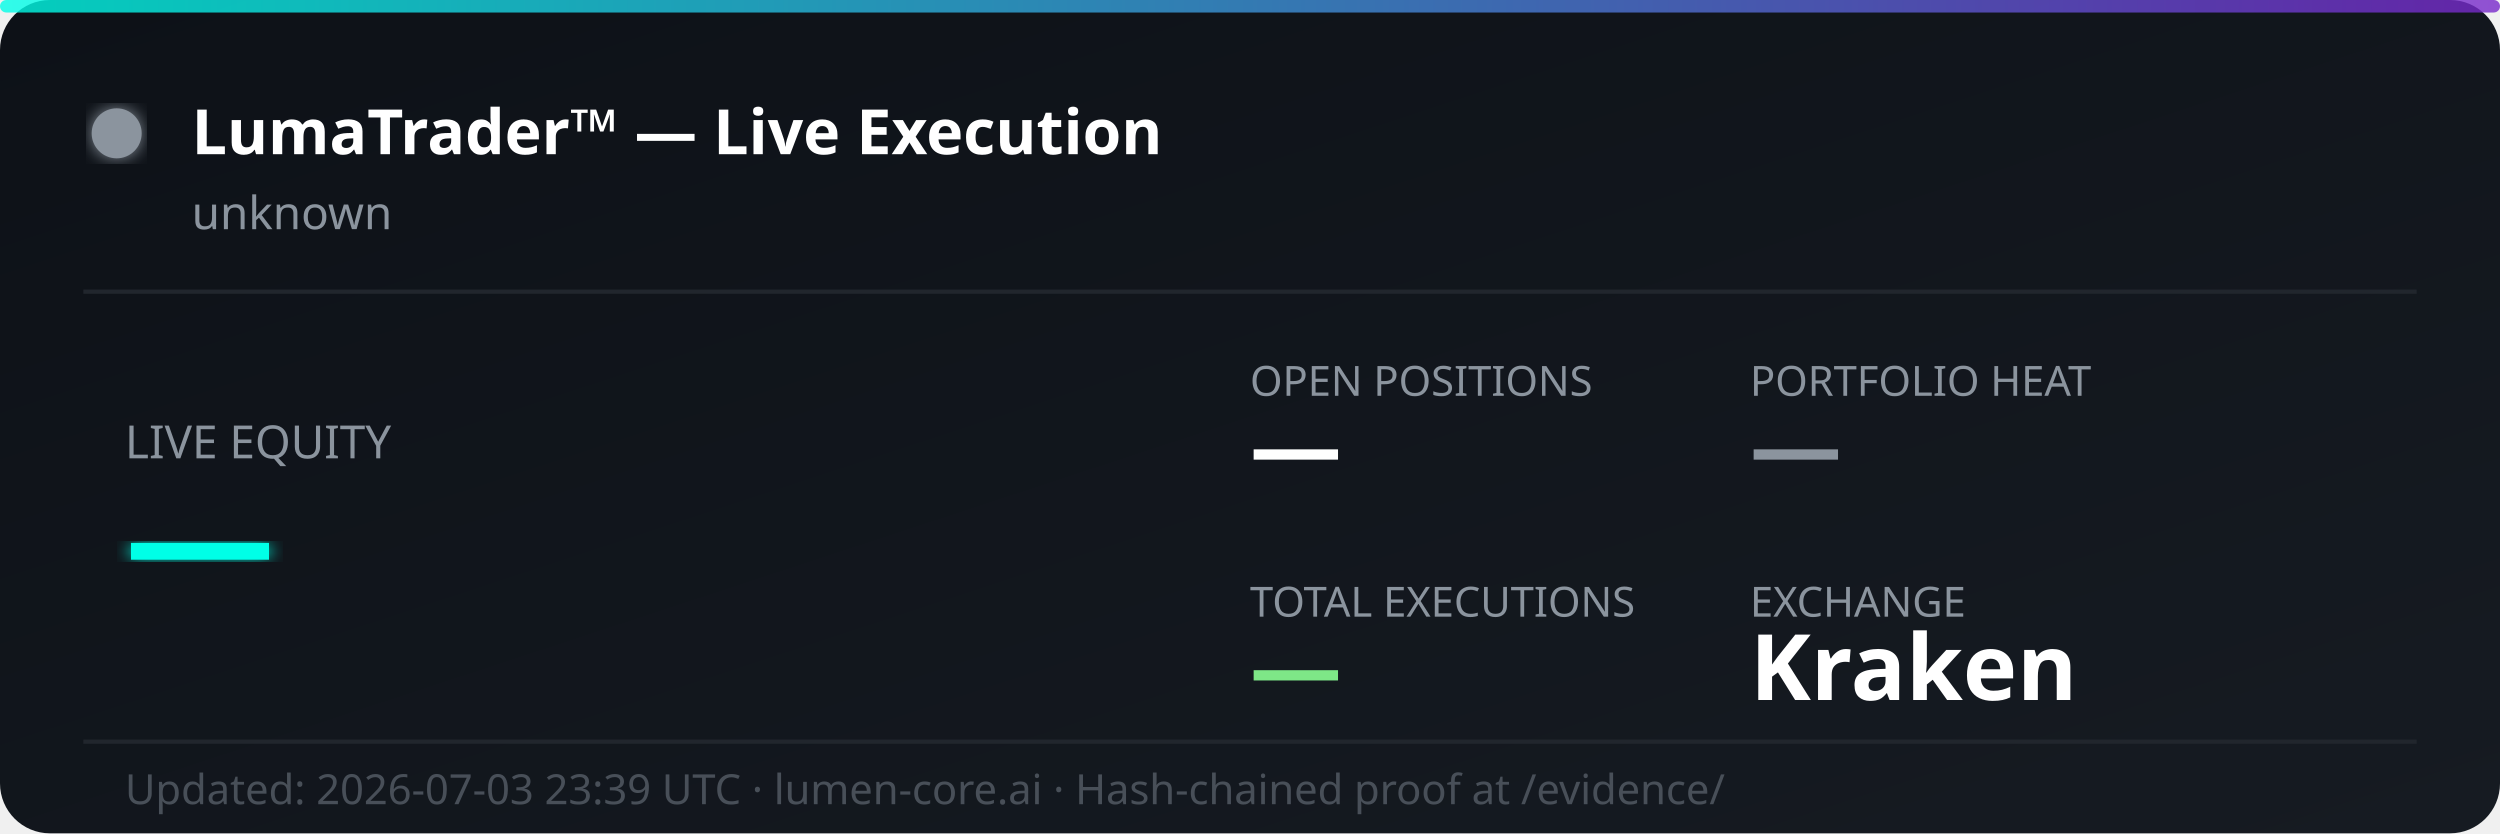
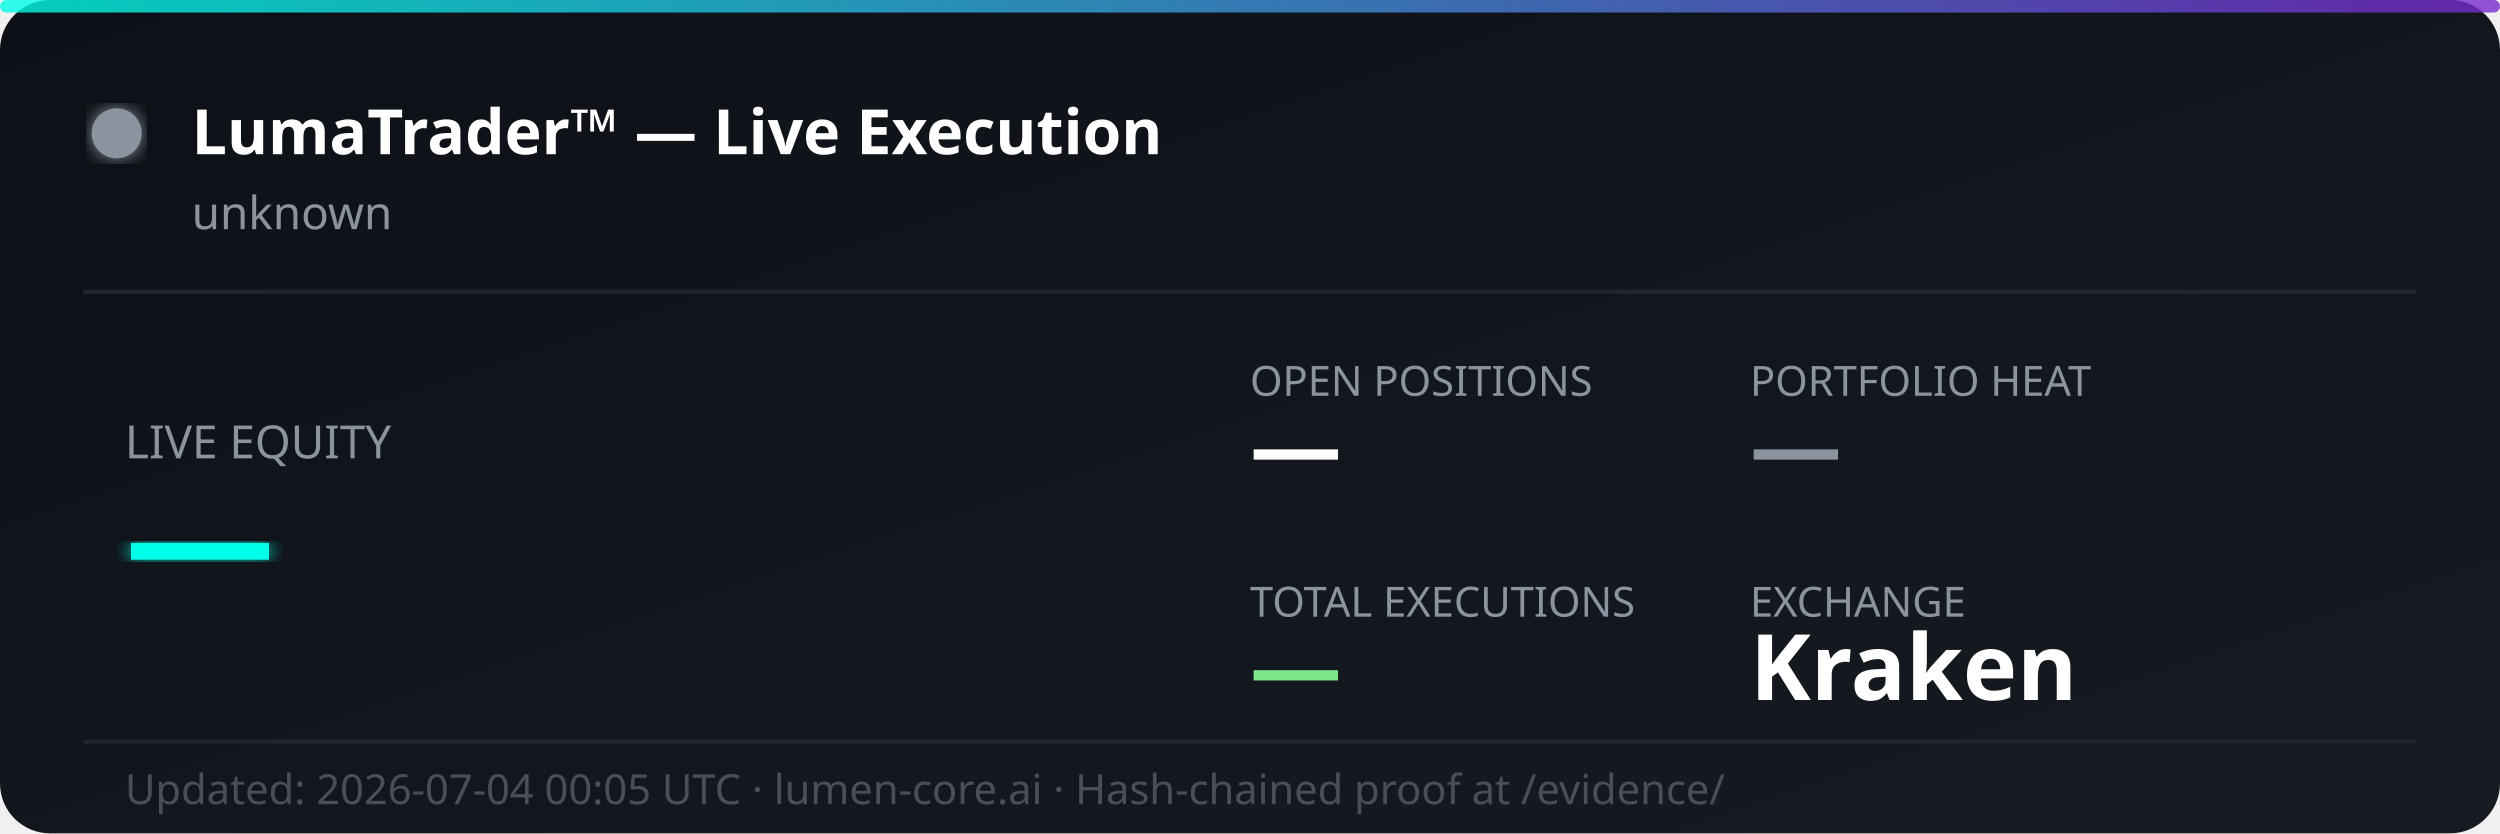
<svg xmlns="http://www.w3.org/2000/svg" width="600" height="200" viewBox="0 0 600 200" fill="none">
  <defs>
    <linearGradient id="bg" x1="0%" y1="0%" x2="100%" y2="100%">
      <stop offset="0%" style="stop-color:#0d1117;stop-opacity:1" />
      <stop offset="100%" style="stop-color:#161b22;stop-opacity:1" />
    </linearGradient>
    <linearGradient id="accent" x1="0%" y1="0%" x2="100%" y2="0%">
      <stop offset="0%" style="stop-color:#00ffe7;stop-opacity:0.8" />
      <stop offset="100%" style="stop-color:#7928ca;stop-opacity:0.8" />
    </linearGradient>
    <filter id="glow">
      <feGaussianBlur stdDeviation="2" result="coloredBlur" />
      <feMerge>
        <feMergeNode in="coloredBlur" />
        <feMergeNode in="SourceGraphic" />
      </feMerge>
    </filter>
  </defs>
  <rect width="600" height="200" rx="12" fill="url(#bg)" />
  <rect width="600" height="3" rx="1.5" fill="url(#accent)" />
  <circle cx="28" cy="32" r="6" fill="#8b949e" filter="url(#glow)">
    <animate attributeName="opacity" values="1;0.3;1" dur="2s" repeatCount="indefinite" />
  </circle>
  <text x="46" y="37" font-family="'Segoe UI', system-ui, sans-serif" font-size="15" font-weight="700" fill="#ffffff">LumaTrader™ — Live Execution</text>
  <text x="46" y="55" font-family="'Segoe UI', system-ui, sans-serif" font-size="11" fill="#8b949e">unknown</text>
  <line x1="20" y1="70" x2="580" y2="70" stroke="#21262d" stroke-width="1" />
  <text x="30" y="110" font-family="'Segoe UI', system-ui, sans-serif" font-size="11" fill="#8b949e">LIVE EQUITY</text>
  <text x="30" y="142" font-family="'Segoe UI', system-ui, sans-serif" font-size="36" font-weight="800" fill="#00ffe7" filter="url(#glow)">—</text>
  <text x="300" y="95" font-family="'Segoe UI', system-ui, sans-serif" font-size="10" fill="#8b949e">OPEN POSITIONS</text>
  <text x="300" y="115" font-family="'Segoe UI', system-ui, sans-serif" font-size="22" font-weight="700" fill="#ffffff">—</text>
  <text x="420" y="95" font-family="'Segoe UI', system-ui, sans-serif" font-size="10" fill="#8b949e">PORTFOLIO HEAT</text>
  <text x="420" y="115" font-family="'Segoe UI', system-ui, sans-serif" font-size="22" font-weight="700" fill="#8b949e">—</text>
  <text x="300" y="148" font-family="'Segoe UI', system-ui, sans-serif" font-size="10" fill="#8b949e">TOTAL EXECUTIONS</text>
  <text x="300" y="168" font-family="'Segoe UI', system-ui, sans-serif" font-size="22" font-weight="700" fill="#7ee787">—</text>
  <text x="420" y="148" font-family="'Segoe UI', system-ui, sans-serif" font-size="10" fill="#8b949e">EXCHANGE</text>
  <text x="420" y="168" font-family="'Segoe UI', system-ui, sans-serif" font-size="22" font-weight="700" fill="#ffffff">Kraken</text>
  <line x1="20" y1="178" x2="580" y2="178" stroke="#21262d" stroke-width="1" />
-   <text x="30" y="193" font-family="'Segoe UI', system-ui, sans-serif" font-size="10" fill="#484f58">Updated: 2026-07-03 23:39 UTC · lumen-core.ai · Hash-chained proof at /evidence/</text>
+   <text x="30" y="193" font-family="'Segoe UI', system-ui, sans-serif" font-size="10" fill="#484f58">Updated: 2026-07-04 00:05 UTC · lumen-core.ai · Hash-chained proof at /evidence/</text>
</svg>
